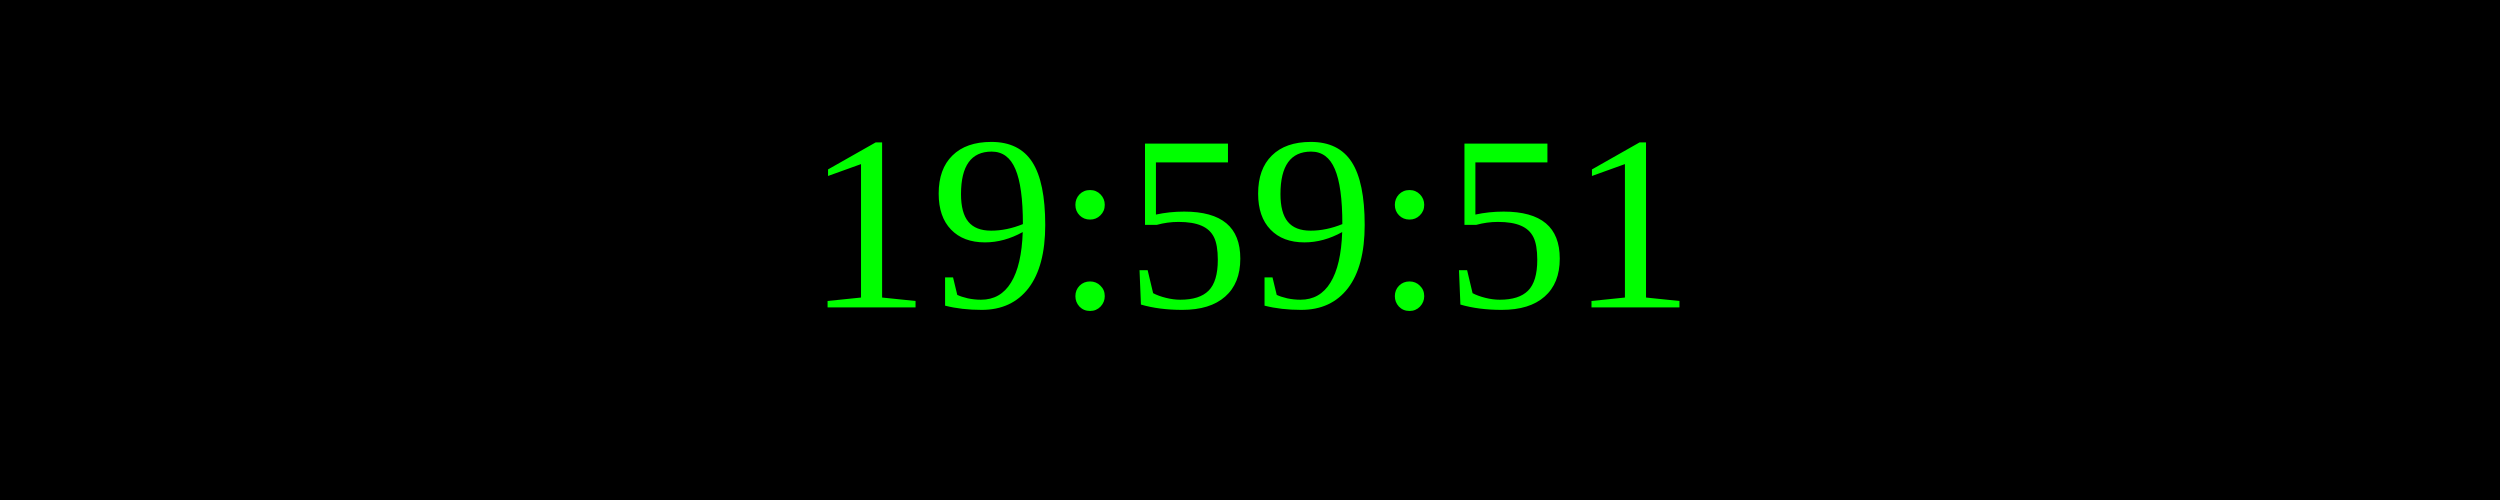
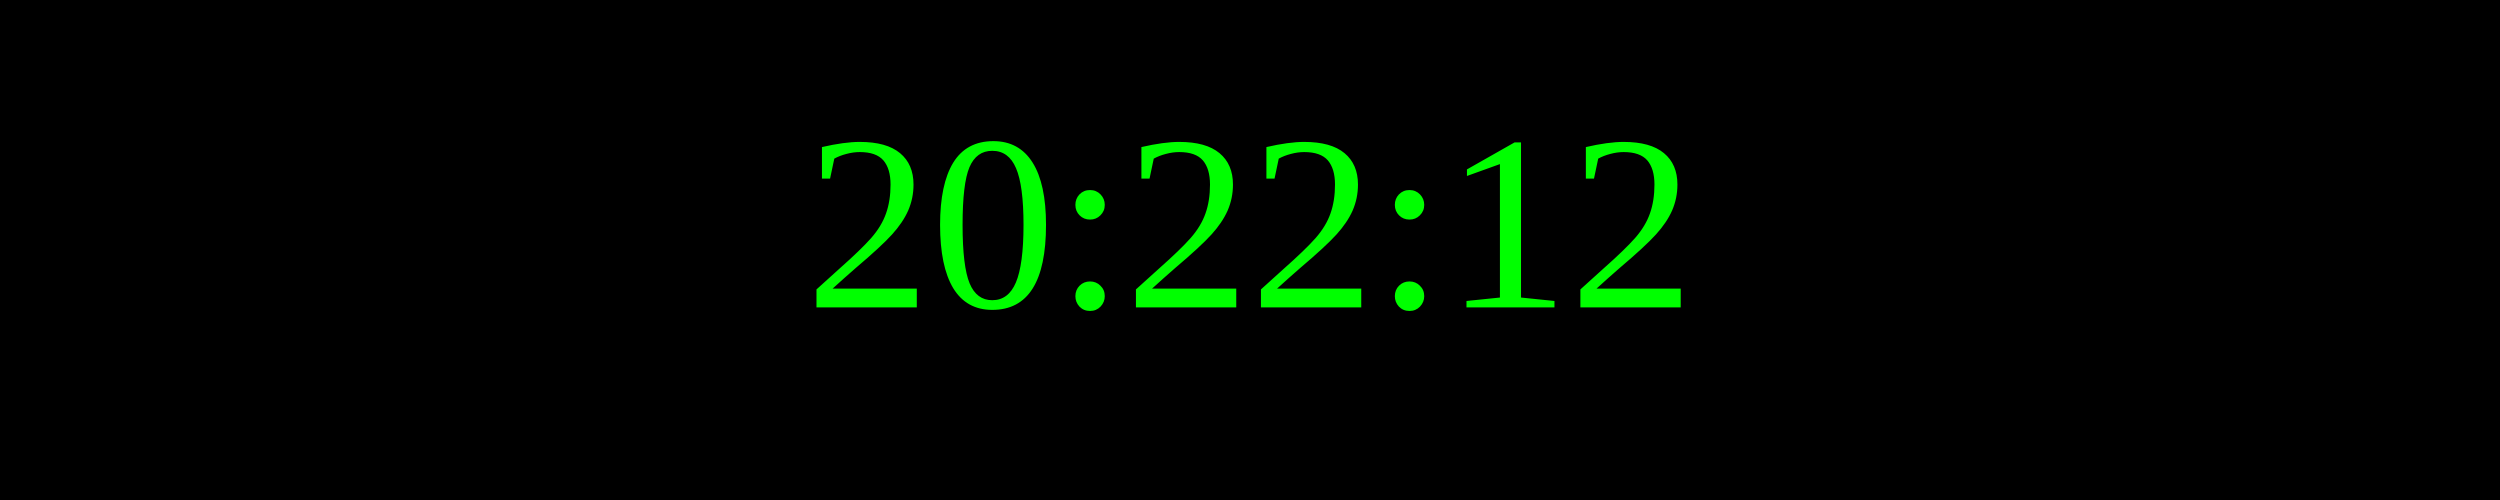
<svg xmlns="http://www.w3.org/2000/svg" width="250" height="50">
  <rect width="100%" height="100%" fill="black" />
  <text x="50%" y="50%" font-size="25" fill="lime" text-anchor="middle" dominant-baseline="middle">
- 19:59:51
+ 20:22:12
</text>
</svg>
